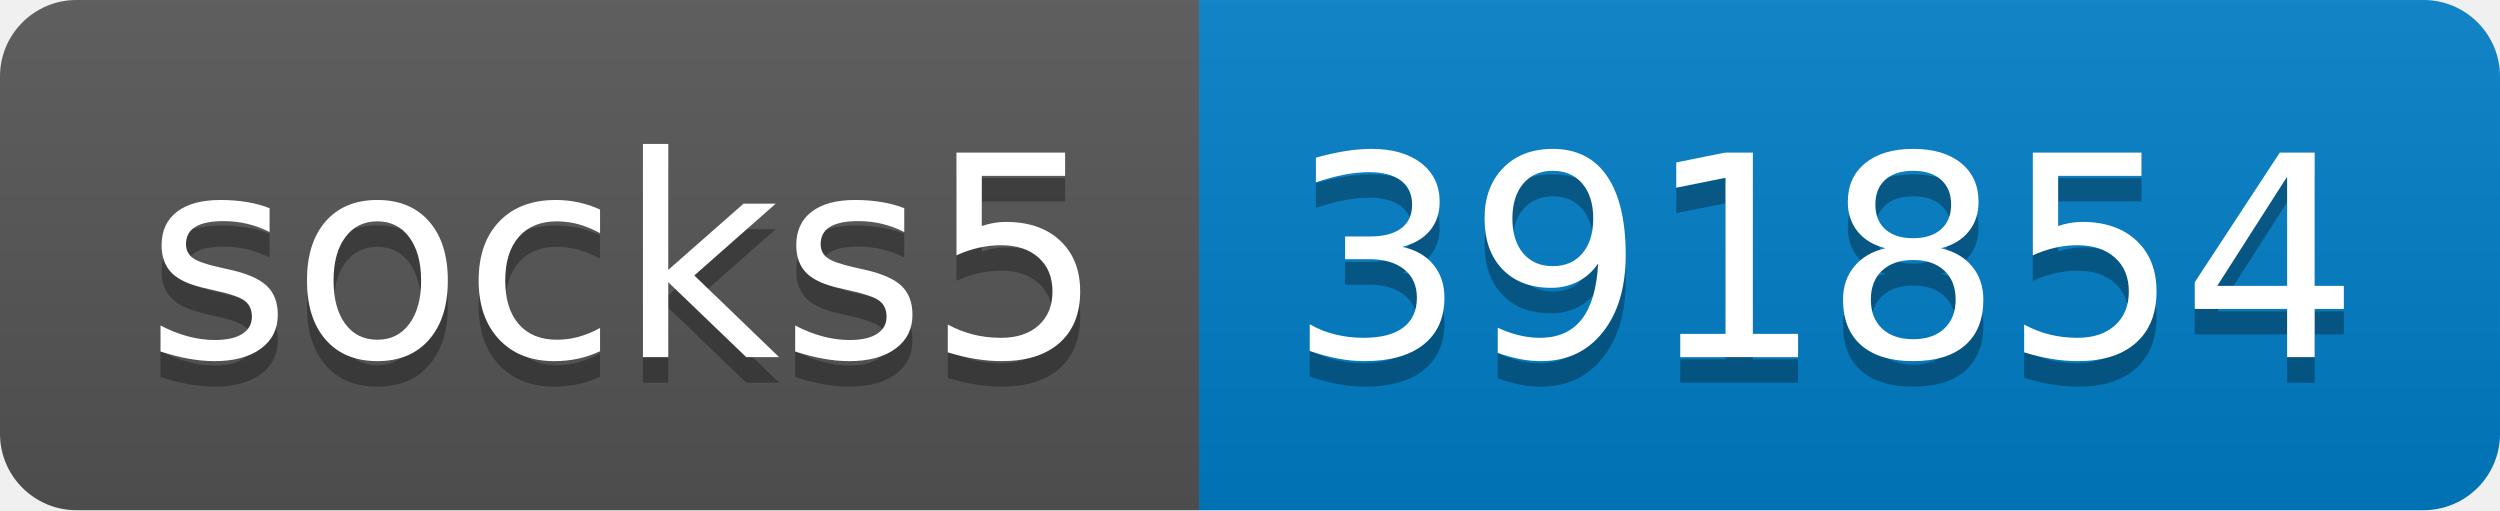
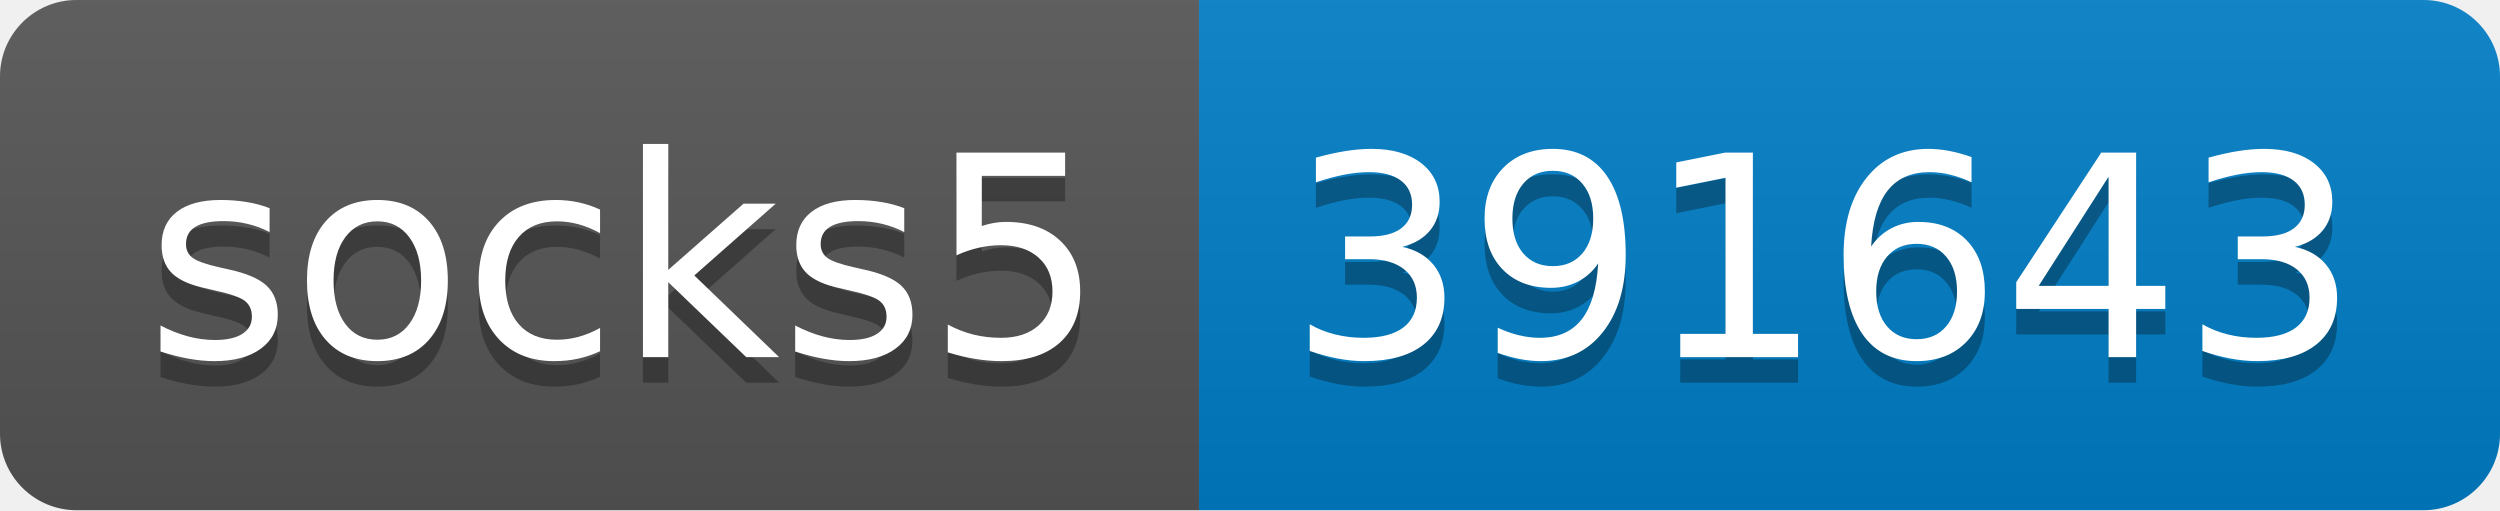
- <svg xmlns="http://www.w3.org/2000/svg" width="98" height="20" role="img" aria-label="socks5: 391854">
+ <svg xmlns="http://www.w3.org/2000/svg" width="98" height="20" role="img" aria-label="socks5: 391643">
  <linearGradient id="s" x2="0" y2="100%">
    <stop offset="0" stop-color="#bbb" stop-opacity=".1" />
    <stop offset="1" stop-opacity=".1" />
  </linearGradient>
  <clipPath id="r">
    <rect width="98" height="20" rx="3" fill="#fff" />
  </clipPath>
  <g clip-path="url(#r)">
    <rect width="47" height="20" fill="#555" />
    <rect x="47" width="51" height="20" fill="#007ec6" />
    <rect width="98" height="20" fill="url(#s)" />
  </g>
  <g fill="#fff" text-anchor="middle" font-family="Verdana,Geneva,DejaVu Sans,sans-serif" text-rendering="geometricPrecision" font-size="110">
    <text aria-hidden="true" x="245" y="150" fill="#010101" fill-opacity=".3" transform="scale(.1)" textLength="370">socks5</text>
    <text x="245" y="140" transform="scale(.1)" fill="#fff" textLength="370">socks5</text>
-     <text aria-hidden="true" x="715" y="150" fill="#010101" fill-opacity=".3" transform="scale(.1)" textLength="410">391854</text>
-     <text x="715" y="140" transform="scale(.1)" fill="#fff" textLength="410">391854</text>
+     <text aria-hidden="true" x="715" y="150" fill="#010101" fill-opacity=".3" transform="scale(.1)" textLength="410">391643</text>
+     <text x="715" y="140" transform="scale(.1)" fill="#fff" textLength="410">391643</text>
  </g>
</svg>
